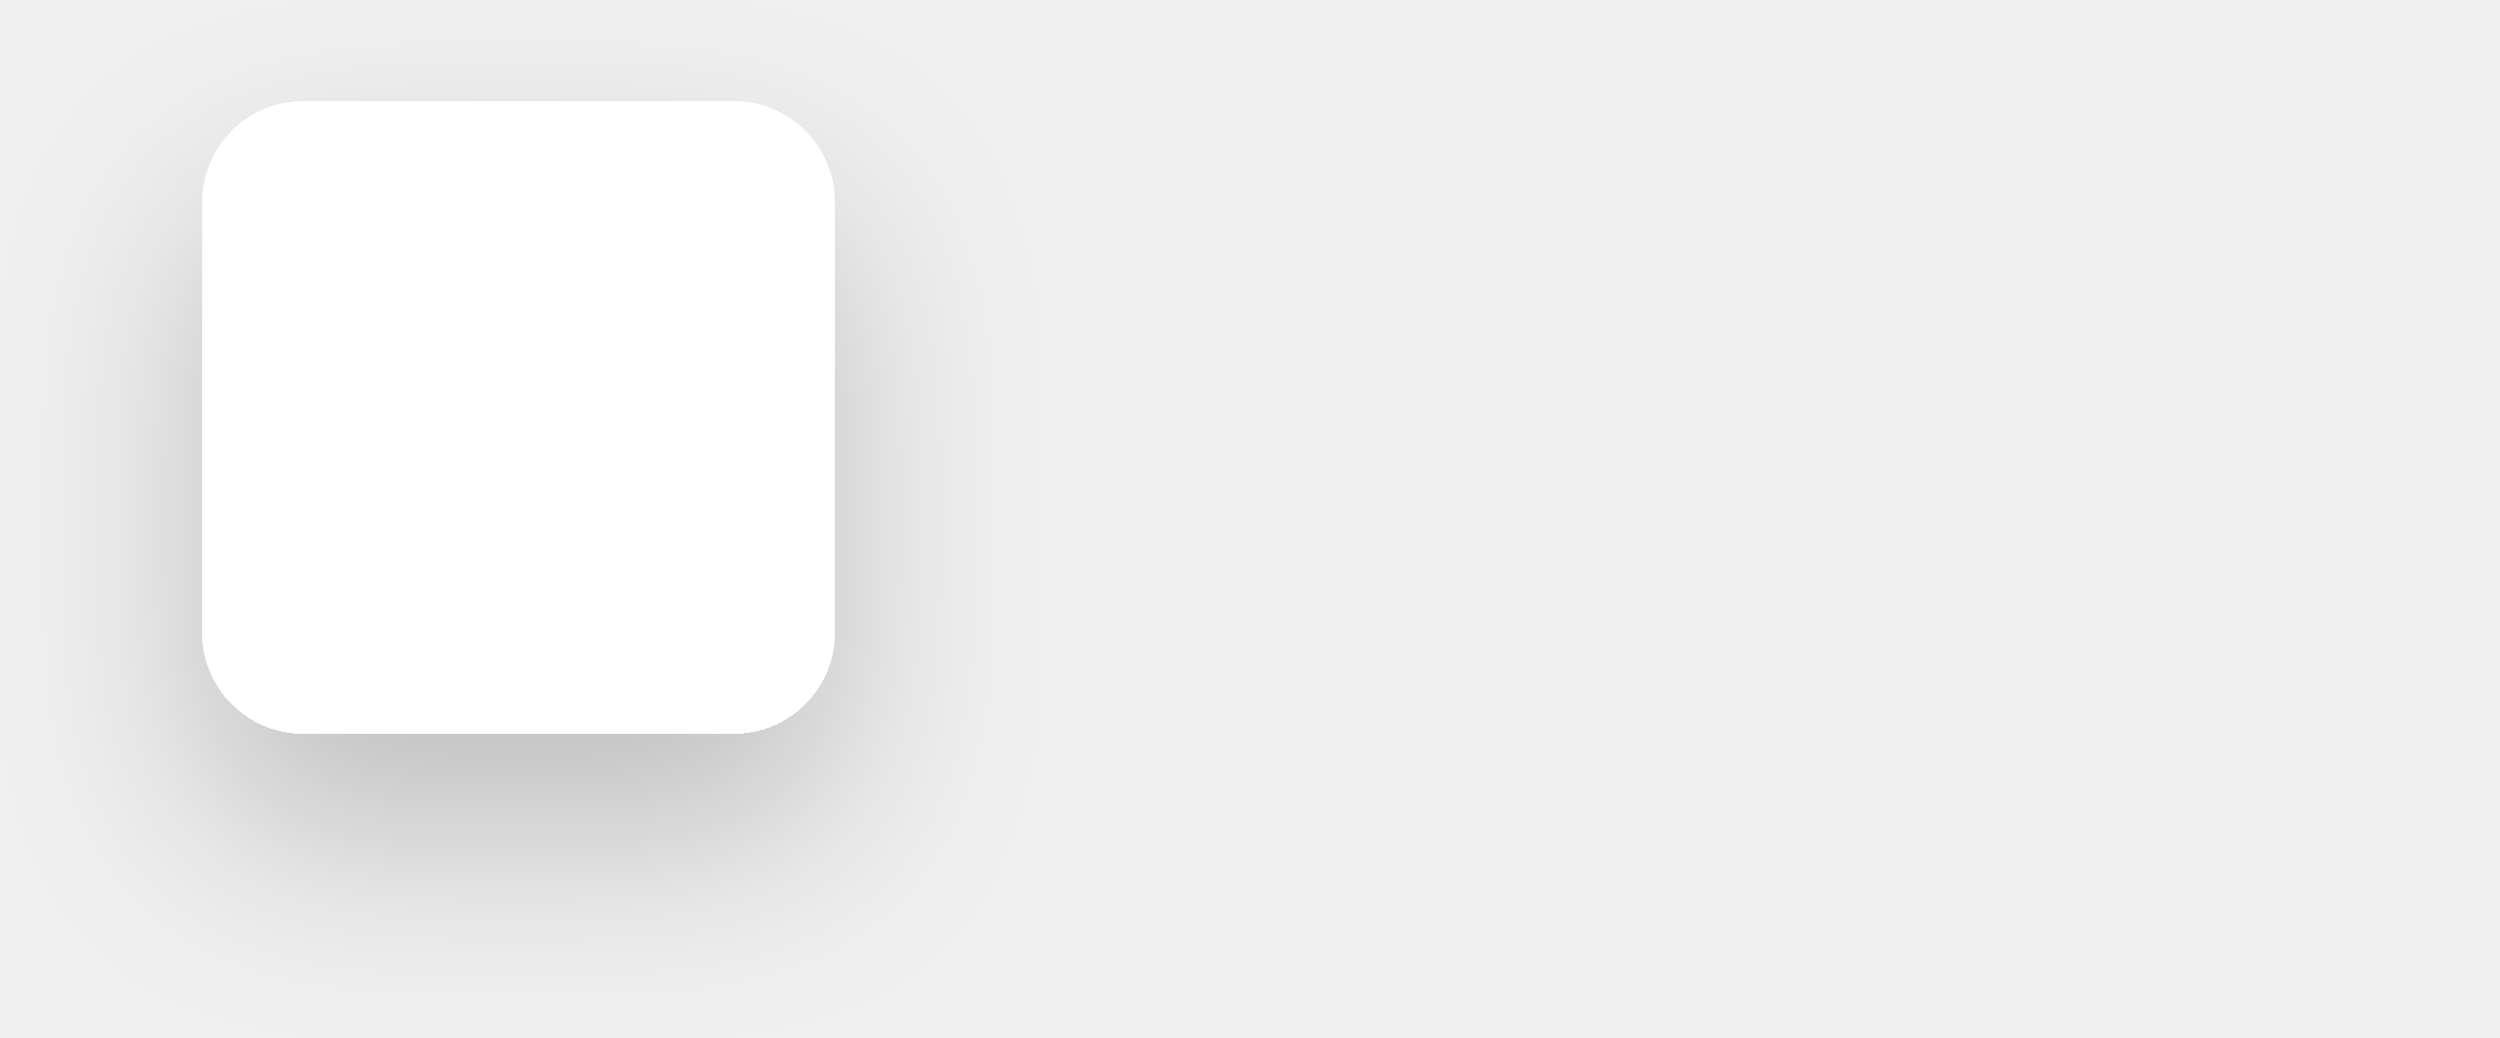
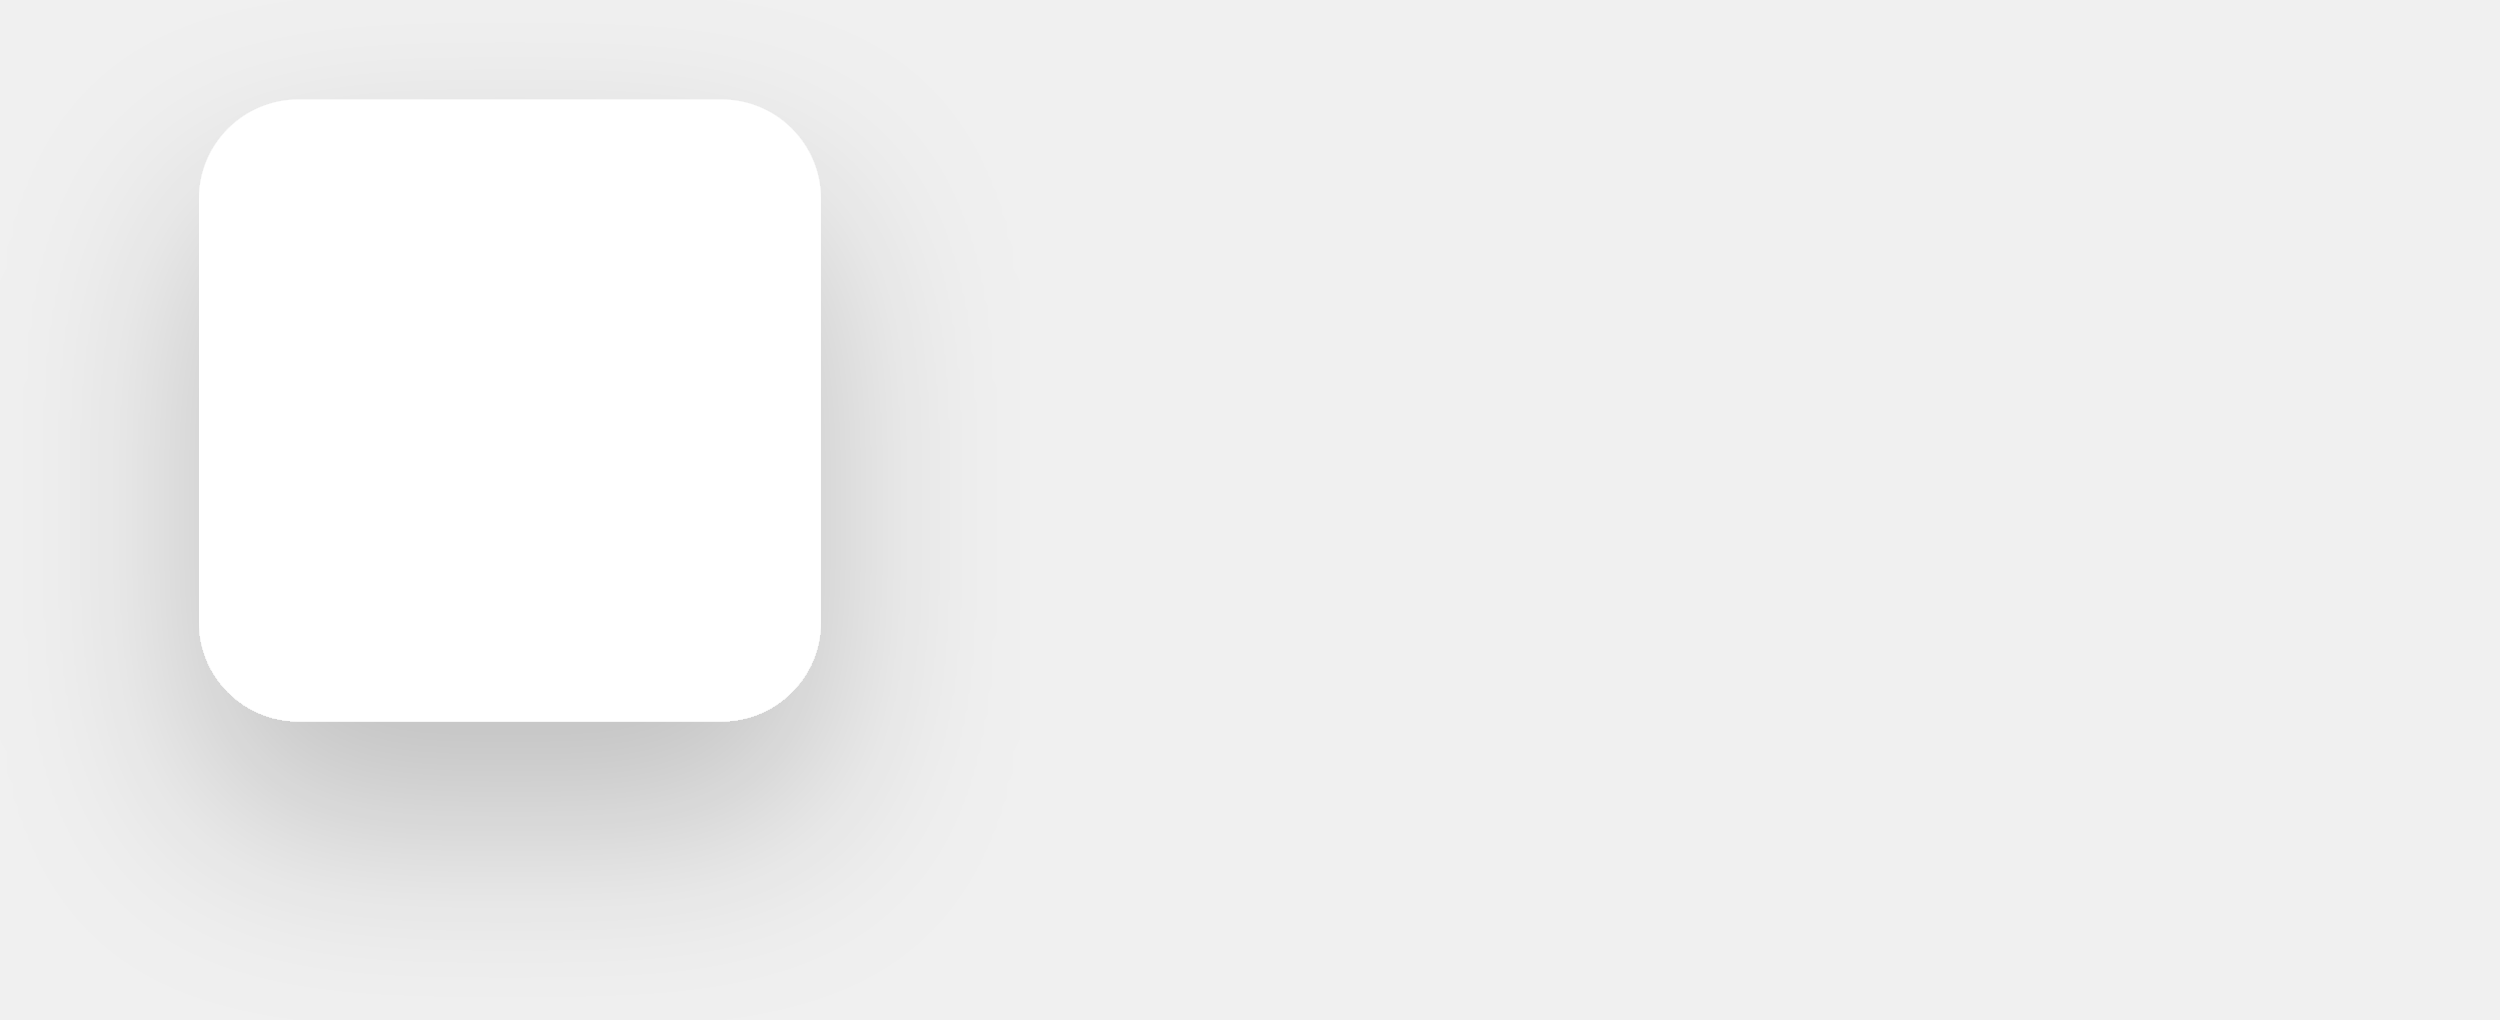
- <svg xmlns="http://www.w3.org/2000/svg" width="593" height="246" viewBox="0 0 593 246" fill="none">
+ <svg xmlns="http://www.w3.org/2000/svg" width="603" height="246" viewBox="0 0 603 246" fill="none">
  <g filter="url(#filter0_d_1184_16934)">
    <rect x="48" y="24" width="150" height="150" rx="24" fill="white" />
  </g>
  <defs>
    <filter id="filter0_d_1184_16934" x="0" y="0" width="246" height="246" filterUnits="userSpaceOnUse" color-interpolation-filters="sRGB">
      <feFlood flood-opacity="0" result="BackgroundImageFix" />
      <feColorMatrix in="SourceAlpha" type="matrix" values="0 0 0 0 0 0 0 0 0 0 0 0 0 0 0 0 0 0 127 0" result="hardAlpha" />
      <feOffset dy="24" />
      <feGaussianBlur stdDeviation="24" />
      <feComposite in2="hardAlpha" operator="out" />
      <feColorMatrix type="matrix" values="0 0 0 0 0 0 0 0 0 0 0 0 0 0 0 0 0 0 0.2 0" />
      <feBlend mode="normal" in2="BackgroundImageFix" result="effect1_dropShadow_1184_16934" />
      <feBlend mode="normal" in="SourceGraphic" in2="effect1_dropShadow_1184_16934" result="shape" />
    </filter>
  </defs>
</svg>
